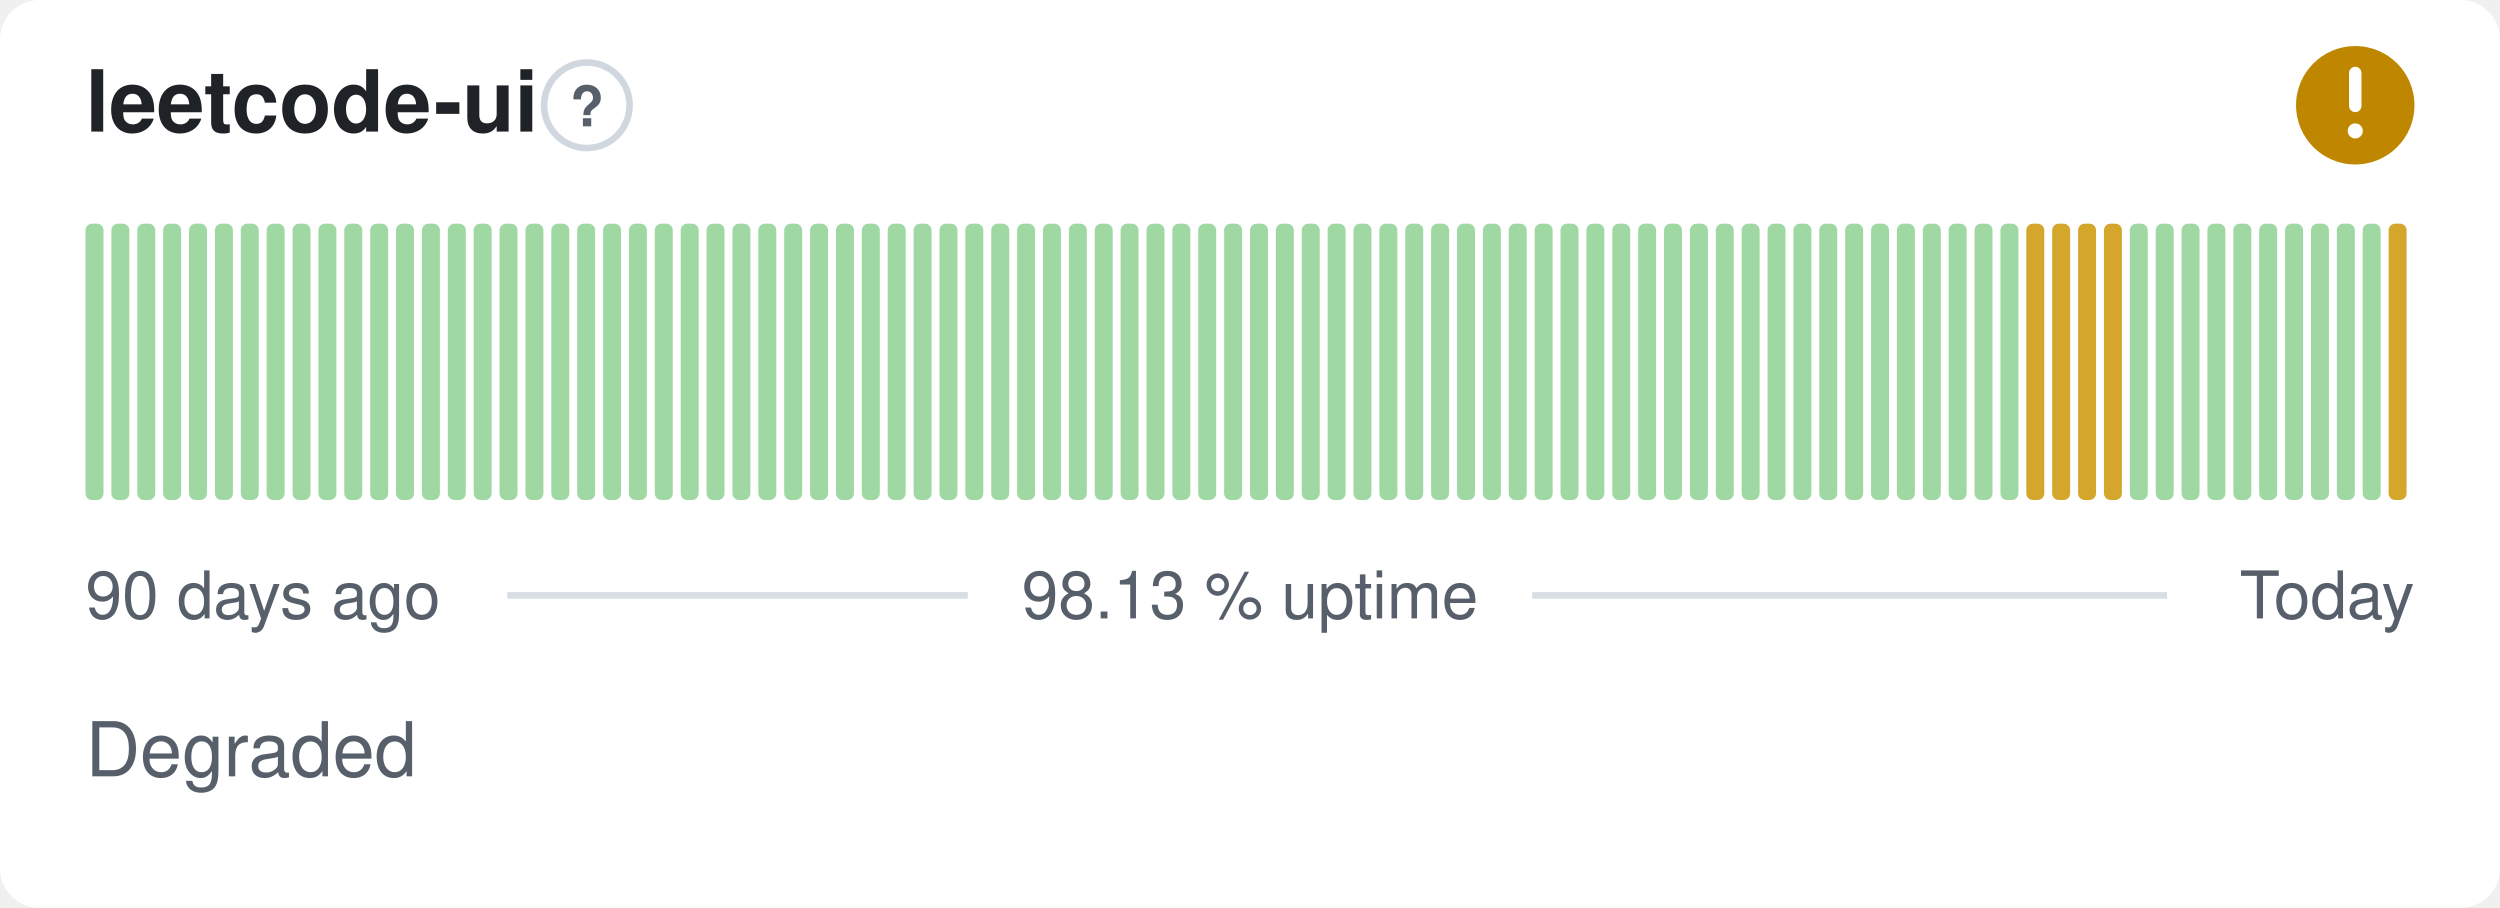
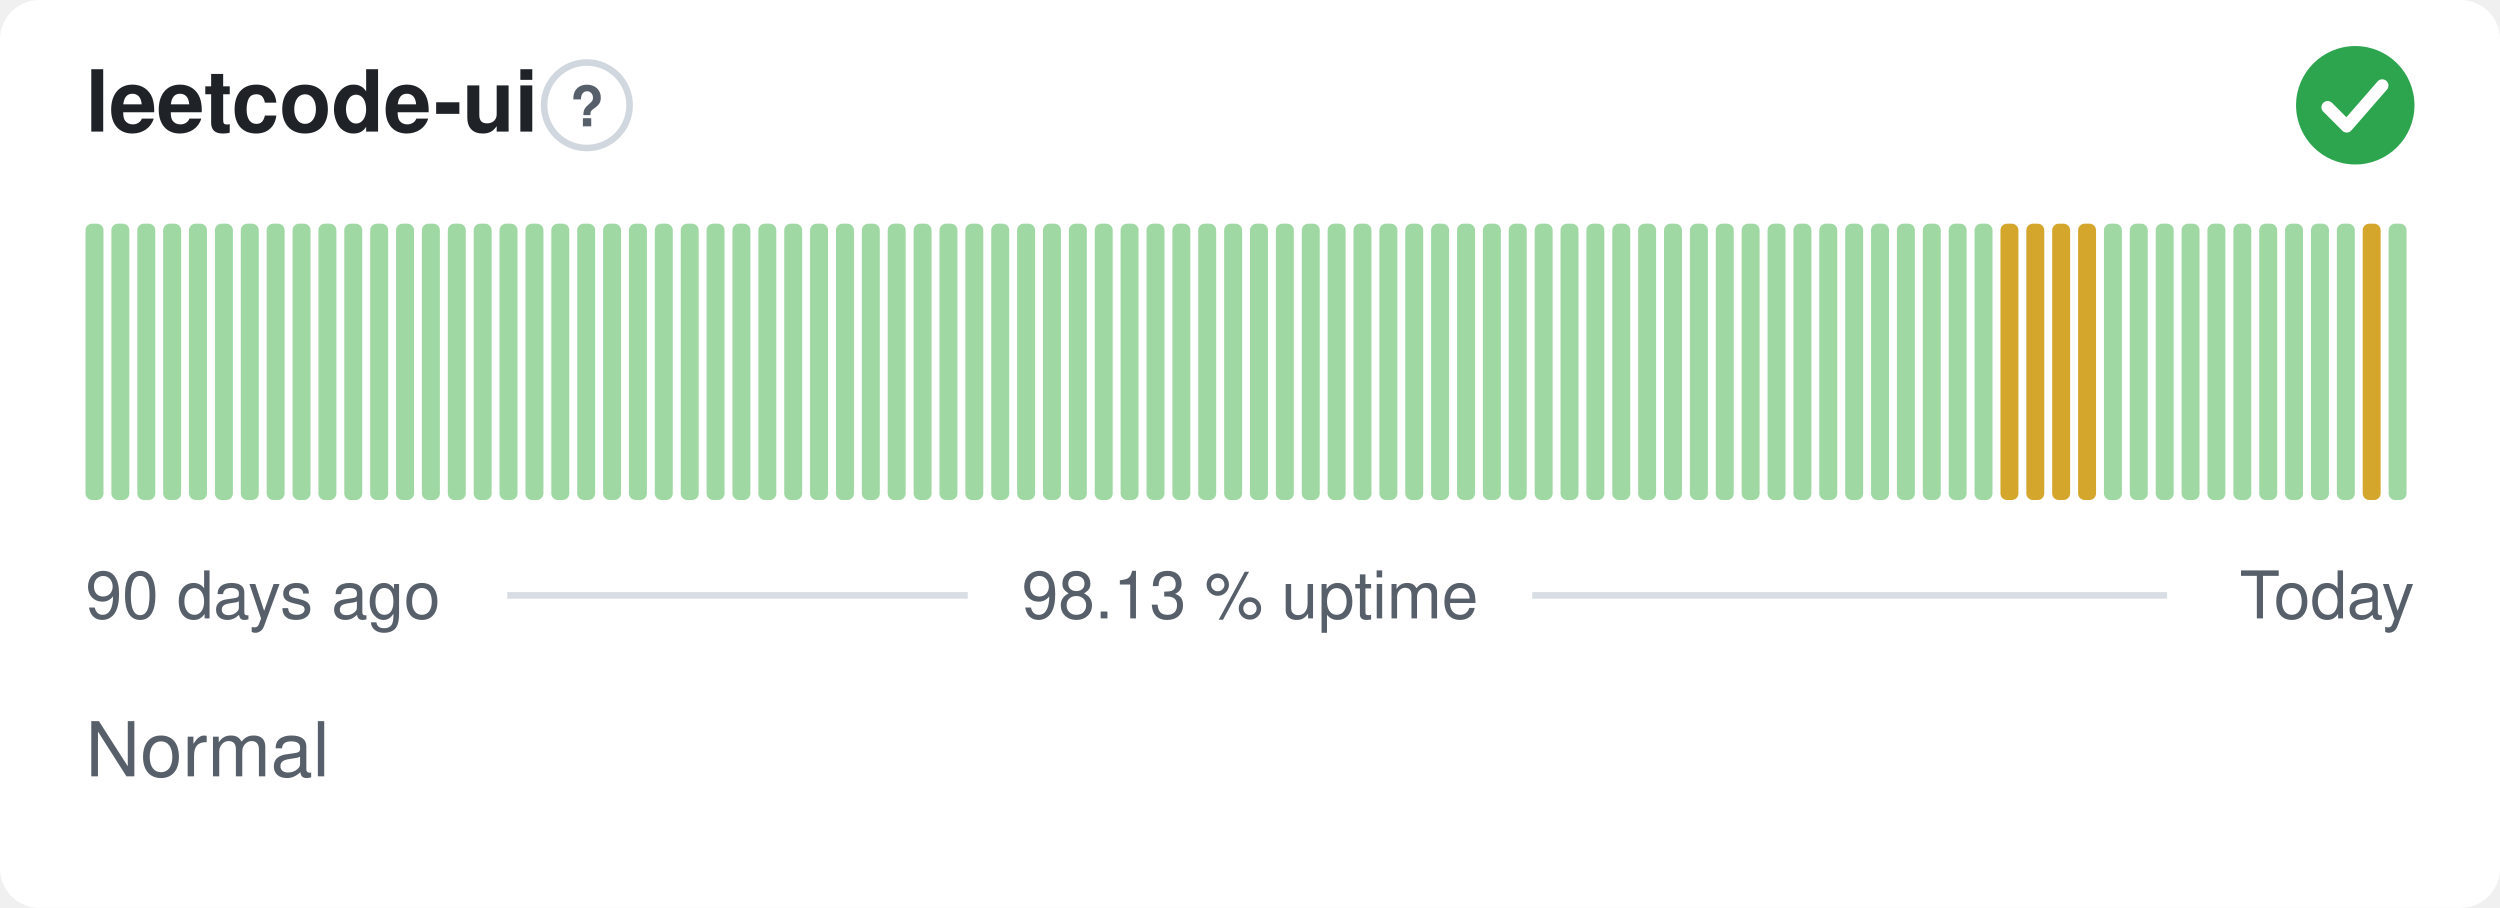
- <svg xmlns="http://www.w3.org/2000/svg" width="380" height="138" viewBox="0 0 380 138" role="img" aria-label="leetcode-ui: Degraded, 98.13 % uptime over the last 90 days" font-family="-apple-system,BlinkMacSystemFont,'Segoe UI',Helvetica,Arial,sans-serif">
+ <svg xmlns="http://www.w3.org/2000/svg" width="380" height="138" viewBox="0 0 380 138" role="img" aria-label="leetcode-ui: Normal, 98.13 % uptime over the last 90 days" font-family="-apple-system,BlinkMacSystemFont,'Segoe UI',Helvetica,Arial,sans-serif">
  <style>
    @media (prefers-color-scheme: dark) {
      .bg { fill: #0d1117 }
      .title { fill: #e6edf3 }
      .muted { fill: #8b949e }
      .hint { stroke: #30363d }
      .rule { stroke: #30363d }
      .nodata { fill: #21262d }
    }
  </style>
  <rect class="bg" width="380" height="138" rx="6" fill="#ffffff" />
  <text class="title" x="13" y="20" font-size="13" font-weight="600" fill="#1f2328">leetcode-ui</text>
  <circle class="hint" cx="89.2" cy="16" r="6.5" fill="none" stroke="#d0d7de" stroke-width="1" />
  <text class="muted" x="89.2" y="19.2" text-anchor="middle" font-size="8.5" font-weight="700" fill="#57606a">?</text>
-   <circle cx="358" cy="16" r="9" fill="#bf8700" />
-   <path d="M358 11.10v5.00" fill="none" stroke="#fff" stroke-width="1.89" stroke-linecap="round" stroke-linejoin="round" />
-   <circle cx="358" cy="19.90" r="1.15" fill="#fff" />
+   <circle cx="358" cy="16" r="9" fill="#2da44e" />
+   <path d="M353.80 16.30l2.90 2.90 5.40 -6.20" fill="none" stroke="#fff" stroke-width="1.89" stroke-linecap="round" stroke-linejoin="round" />
  <rect x="13.00" y="34.00" width="2.73" height="42.00" rx="1" fill="#9fd8a3" />
  <rect x="16.93" y="34.00" width="2.73" height="42.00" rx="1" fill="#9fd8a3" />
  <rect x="20.87" y="34.00" width="2.73" height="42.00" rx="1" fill="#9fd8a3" />
  <rect x="24.80" y="34.00" width="2.73" height="42.00" rx="1" fill="#9fd8a3" />
  <rect x="28.73" y="34.00" width="2.73" height="42.00" rx="1" fill="#9fd8a3" />
  <rect x="32.67" y="34.00" width="2.73" height="42.00" rx="1" fill="#9fd8a3" />
  <rect x="36.60" y="34.00" width="2.73" height="42.00" rx="1" fill="#9fd8a3" />
  <rect x="40.53" y="34.00" width="2.73" height="42.00" rx="1" fill="#9fd8a3" />
  <rect x="44.47" y="34.00" width="2.73" height="42.00" rx="1" fill="#9fd8a3" />
  <rect x="48.40" y="34.00" width="2.73" height="42.00" rx="1" fill="#9fd8a3" />
  <rect x="52.33" y="34.00" width="2.73" height="42.00" rx="1" fill="#9fd8a3" />
  <rect x="56.27" y="34.00" width="2.73" height="42.00" rx="1" fill="#9fd8a3" />
  <rect x="60.20" y="34.00" width="2.73" height="42.00" rx="1" fill="#9fd8a3" />
  <rect x="64.13" y="34.00" width="2.73" height="42.00" rx="1" fill="#9fd8a3" />
  <rect x="68.07" y="34.00" width="2.73" height="42.00" rx="1" fill="#9fd8a3" />
  <rect x="72.00" y="34.00" width="2.73" height="42.00" rx="1" fill="#9fd8a3" />
  <rect x="75.93" y="34.00" width="2.73" height="42.00" rx="1" fill="#9fd8a3" />
  <rect x="79.87" y="34.00" width="2.73" height="42.00" rx="1" fill="#9fd8a3" />
  <rect x="83.80" y="34.00" width="2.73" height="42.00" rx="1" fill="#9fd8a3" />
  <rect x="87.73" y="34.00" width="2.73" height="42.00" rx="1" fill="#9fd8a3" />
  <rect x="91.67" y="34.00" width="2.73" height="42.00" rx="1" fill="#9fd8a3" />
  <rect x="95.60" y="34.00" width="2.73" height="42.00" rx="1" fill="#9fd8a3" />
  <rect x="99.53" y="34.00" width="2.73" height="42.00" rx="1" fill="#9fd8a3" />
  <rect x="103.47" y="34.00" width="2.73" height="42.00" rx="1" fill="#9fd8a3" />
  <rect x="107.40" y="34.00" width="2.73" height="42.00" rx="1" fill="#9fd8a3" />
  <rect x="111.33" y="34.00" width="2.73" height="42.00" rx="1" fill="#9fd8a3" />
  <rect x="115.27" y="34.00" width="2.73" height="42.00" rx="1" fill="#9fd8a3" />
  <rect x="119.20" y="34.00" width="2.73" height="42.00" rx="1" fill="#9fd8a3" />
  <rect x="123.13" y="34.00" width="2.73" height="42.00" rx="1" fill="#9fd8a3" />
  <rect x="127.07" y="34.00" width="2.73" height="42.00" rx="1" fill="#9fd8a3" />
  <rect x="131.00" y="34.00" width="2.73" height="42.00" rx="1" fill="#9fd8a3" />
  <rect x="134.93" y="34.00" width="2.73" height="42.00" rx="1" fill="#9fd8a3" />
  <rect x="138.87" y="34.00" width="2.73" height="42.00" rx="1" fill="#9fd8a3" />
  <rect x="142.80" y="34.00" width="2.73" height="42.00" rx="1" fill="#9fd8a3" />
  <rect x="146.73" y="34.00" width="2.73" height="42.00" rx="1" fill="#9fd8a3" />
  <rect x="150.67" y="34.00" width="2.73" height="42.00" rx="1" fill="#9fd8a3" />
  <rect x="154.60" y="34.00" width="2.73" height="42.00" rx="1" fill="#9fd8a3" />
  <rect x="158.53" y="34.00" width="2.73" height="42.00" rx="1" fill="#9fd8a3" />
  <rect x="162.47" y="34.00" width="2.73" height="42.00" rx="1" fill="#9fd8a3" />
  <rect x="166.40" y="34.00" width="2.73" height="42.00" rx="1" fill="#9fd8a3" />
  <rect x="170.33" y="34.00" width="2.73" height="42.00" rx="1" fill="#9fd8a3" />
  <rect x="174.27" y="34.00" width="2.73" height="42.00" rx="1" fill="#9fd8a3" />
  <rect x="178.20" y="34.00" width="2.73" height="42.00" rx="1" fill="#9fd8a3" />
  <rect x="182.13" y="34.00" width="2.73" height="42.00" rx="1" fill="#9fd8a3" />
  <rect x="186.07" y="34.00" width="2.73" height="42.00" rx="1" fill="#9fd8a3" />
  <rect x="190.00" y="34.00" width="2.73" height="42.00" rx="1" fill="#9fd8a3" />
  <rect x="193.93" y="34.00" width="2.73" height="42.00" rx="1" fill="#9fd8a3" />
  <rect x="197.87" y="34.00" width="2.73" height="42.00" rx="1" fill="#9fd8a3" />
  <rect x="201.80" y="34.00" width="2.73" height="42.00" rx="1" fill="#9fd8a3" />
  <rect x="205.73" y="34.00" width="2.73" height="42.00" rx="1" fill="#9fd8a3" />
  <rect x="209.67" y="34.00" width="2.73" height="42.00" rx="1" fill="#9fd8a3" />
  <rect x="213.60" y="34.00" width="2.73" height="42.00" rx="1" fill="#9fd8a3" />
  <rect x="217.53" y="34.00" width="2.73" height="42.00" rx="1" fill="#9fd8a3" />
  <rect x="221.47" y="34.00" width="2.73" height="42.00" rx="1" fill="#9fd8a3" />
  <rect x="225.40" y="34.00" width="2.73" height="42.00" rx="1" fill="#9fd8a3" />
  <rect x="229.33" y="34.00" width="2.73" height="42.00" rx="1" fill="#9fd8a3" />
  <rect x="233.27" y="34.00" width="2.73" height="42.00" rx="1" fill="#9fd8a3" />
  <rect x="237.20" y="34.00" width="2.73" height="42.00" rx="1" fill="#9fd8a3" />
  <rect x="241.13" y="34.00" width="2.73" height="42.00" rx="1" fill="#9fd8a3" />
  <rect x="245.07" y="34.00" width="2.73" height="42.00" rx="1" fill="#9fd8a3" />
  <rect x="249.00" y="34.00" width="2.73" height="42.00" rx="1" fill="#9fd8a3" />
  <rect x="252.93" y="34.00" width="2.73" height="42.00" rx="1" fill="#9fd8a3" />
  <rect x="256.87" y="34.00" width="2.73" height="42.00" rx="1" fill="#9fd8a3" />
  <rect x="260.80" y="34.00" width="2.73" height="42.00" rx="1" fill="#9fd8a3" />
  <rect x="264.73" y="34.00" width="2.73" height="42.00" rx="1" fill="#9fd8a3" />
  <rect x="268.67" y="34.00" width="2.73" height="42.00" rx="1" fill="#9fd8a3" />
  <rect x="272.60" y="34.00" width="2.73" height="42.00" rx="1" fill="#9fd8a3" />
  <rect x="276.53" y="34.00" width="2.73" height="42.00" rx="1" fill="#9fd8a3" />
  <rect x="280.47" y="34.00" width="2.73" height="42.00" rx="1" fill="#9fd8a3" />
  <rect x="284.40" y="34.00" width="2.73" height="42.00" rx="1" fill="#9fd8a3" />
  <rect x="288.33" y="34.00" width="2.73" height="42.00" rx="1" fill="#9fd8a3" />
  <rect x="292.27" y="34.00" width="2.73" height="42.00" rx="1" fill="#9fd8a3" />
  <rect x="296.20" y="34.00" width="2.73" height="42.00" rx="1" fill="#9fd8a3" />
  <rect x="300.13" y="34.00" width="2.73" height="42.00" rx="1" fill="#9fd8a3" />
-   <rect x="304.07" y="34.00" width="2.73" height="42.00" rx="1" fill="#9fd8a3" />
+   <rect x="304.07" y="34.00" width="2.73" height="42.00" rx="1" fill="#d4a72c" />
  <rect x="308.00" y="34.00" width="2.73" height="42.00" rx="1" fill="#d4a72c" />
  <rect x="311.93" y="34.00" width="2.73" height="42.00" rx="1" fill="#d4a72c" />
  <rect x="315.87" y="34.00" width="2.73" height="42.00" rx="1" fill="#d4a72c" />
-   <rect x="319.80" y="34.00" width="2.73" height="42.00" rx="1" fill="#d4a72c" />
+   <rect x="319.80" y="34.00" width="2.73" height="42.00" rx="1" fill="#9fd8a3" />
  <rect x="323.73" y="34.00" width="2.73" height="42.00" rx="1" fill="#9fd8a3" />
  <rect x="327.67" y="34.00" width="2.73" height="42.00" rx="1" fill="#9fd8a3" />
  <rect x="331.60" y="34.00" width="2.73" height="42.00" rx="1" fill="#9fd8a3" />
  <rect x="335.53" y="34.00" width="2.73" height="42.00" rx="1" fill="#9fd8a3" />
  <rect x="339.47" y="34.00" width="2.73" height="42.00" rx="1" fill="#9fd8a3" />
  <rect x="343.40" y="34.00" width="2.73" height="42.00" rx="1" fill="#9fd8a3" />
  <rect x="347.33" y="34.00" width="2.73" height="42.00" rx="1" fill="#9fd8a3" />
  <rect x="351.27" y="34.00" width="2.73" height="42.00" rx="1" fill="#9fd8a3" />
  <rect x="355.20" y="34.00" width="2.73" height="42.00" rx="1" fill="#9fd8a3" />
-   <rect x="359.13" y="34.00" width="2.73" height="42.00" rx="1" fill="#9fd8a3" />
-   <rect x="363.07" y="34.00" width="2.73" height="42.00" rx="1" fill="#d4a72c" />
+   <rect x="359.13" y="34.00" width="2.73" height="42.00" rx="1" fill="#d4a72c" />
+   <rect x="363.07" y="34.00" width="2.73" height="42.00" rx="1" fill="#9fd8a3" />
  <text class="muted" x="13" y="94" font-size="10" fill="#57606a">90 days ago</text>
  <text class="muted" x="190" y="94" text-anchor="middle" font-size="10" fill="#57606a">98.13 % uptime</text>
  <text class="muted" x="367" y="94" text-anchor="end" font-size="10" fill="#57606a">Today</text>
  <line class="rule" x1="77.1" y1="90.5" x2="147.1" y2="90.5" stroke="#d8dee4" stroke-width="1" />
  <line class="rule" x1="232.9" y1="90.5" x2="329.4" y2="90.5" stroke="#d8dee4" stroke-width="1" />
-   <text class="muted" x="13" y="118" font-size="11.5" fill="#57606a">Degraded</text>
+   <text class="muted" x="13" y="118" font-size="11.5" fill="#57606a">Normal</text>
</svg>
